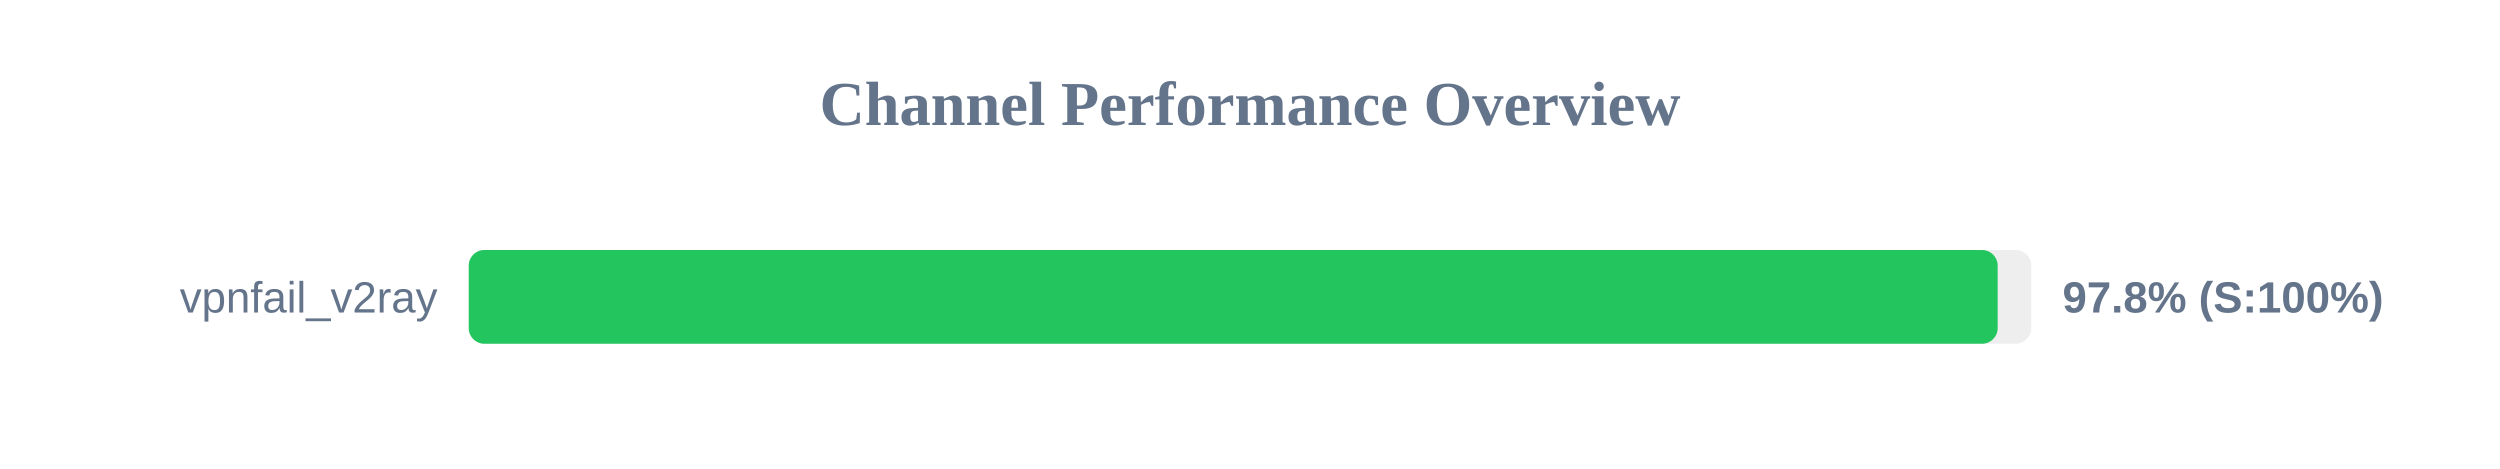
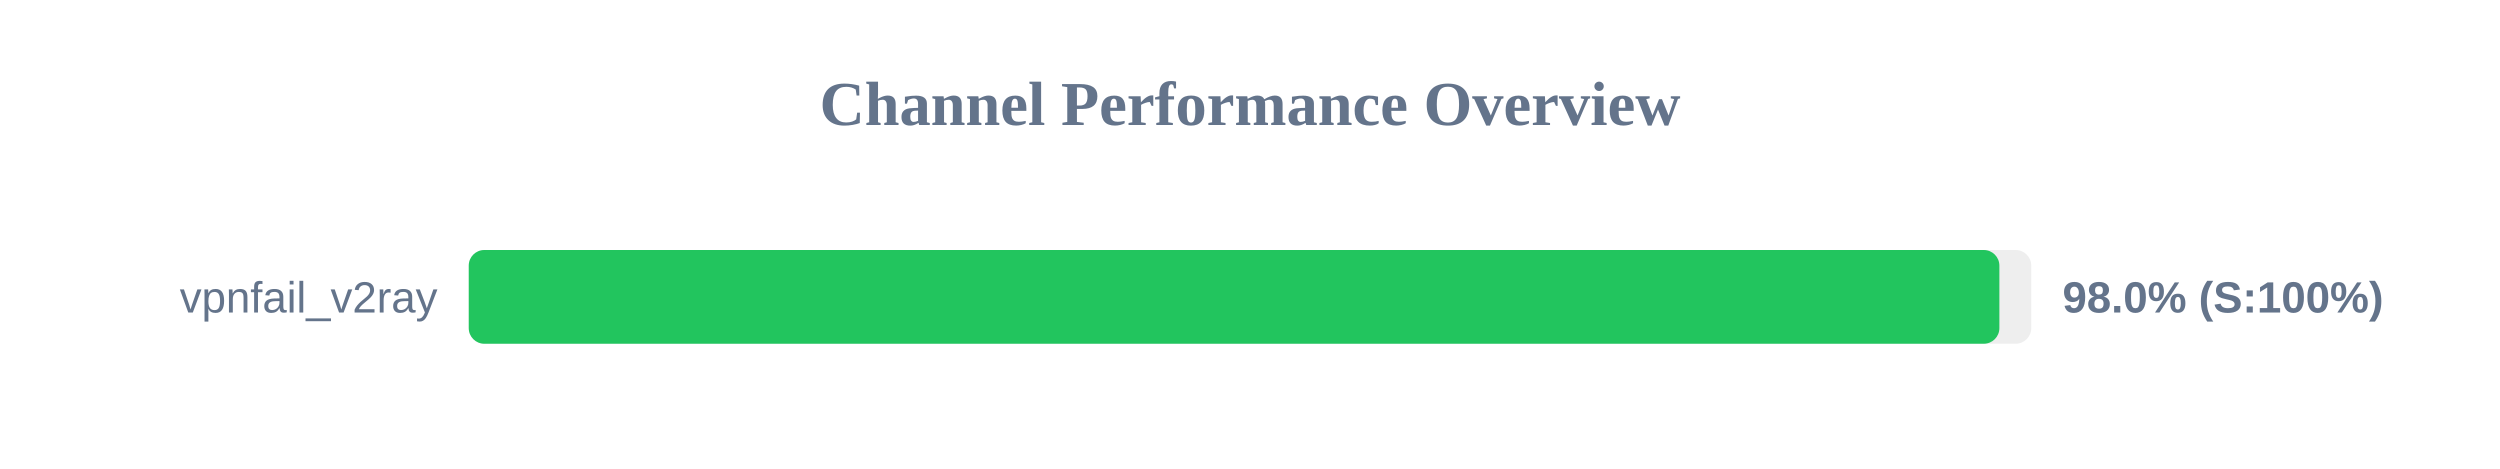
<svg xmlns="http://www.w3.org/2000/svg" width="800" height="150" version="1.1">
  <style>
        .row { font: 14px Arial; fill: #64748b; }
        .score { font: bold 14px Arial; fill: #64748b; }
    </style>
  <text x="400" y="40" text-anchor="middle" font-size="20px" font-weight="bold" fill="#64748b">Channel Performance Overview</text>
  <rect x="150" y="80" width="500" height="30" fill="#eee" rx="5" />
-   <rect x="150" y="80" width="489.25" height="30" fill="#22c55e" rx="5" />
+   <rect x="150" y="80" width="489.8" height="30" fill="#22c55e" rx="5" />
  <text x="140" y="100" text-anchor="end" class="row">vpnfail_v2ray</text>
-   <text x="660" y="100" text-anchor="start" class="score">97.8% (S:100%)</text>
+   <text x="660" y="100" text-anchor="start" class="score">98.0% (S:100%)</text>
</svg>
